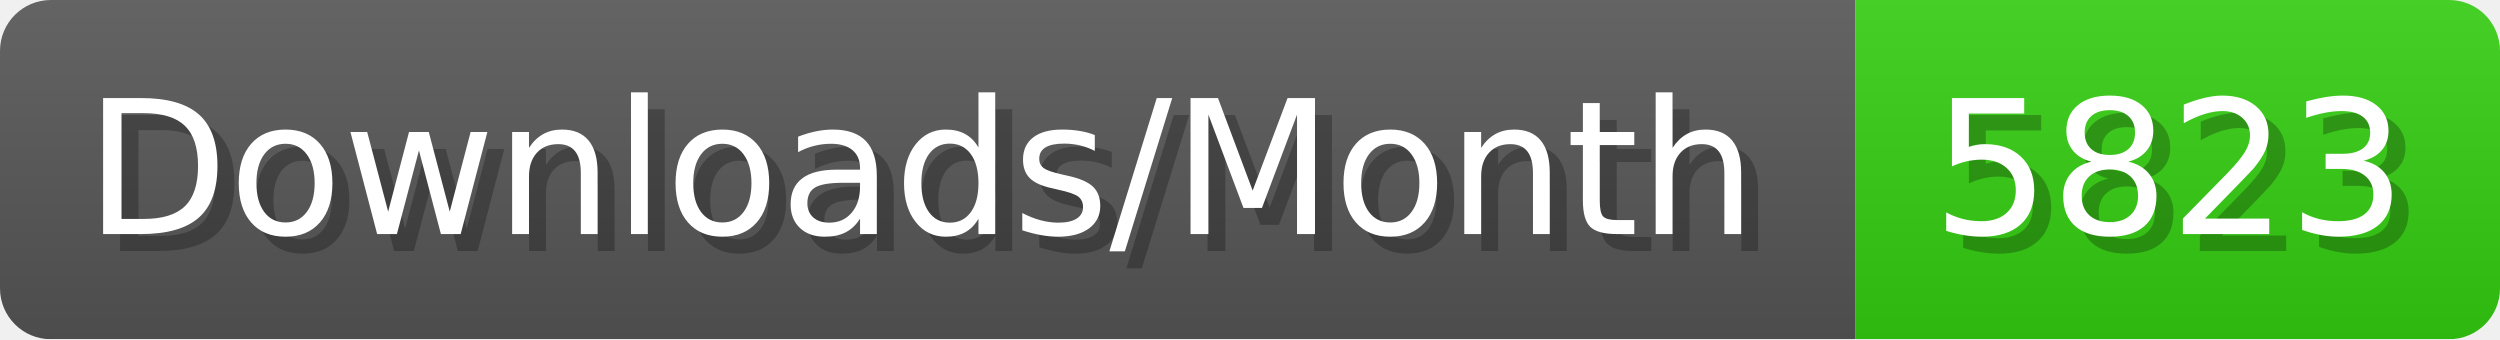
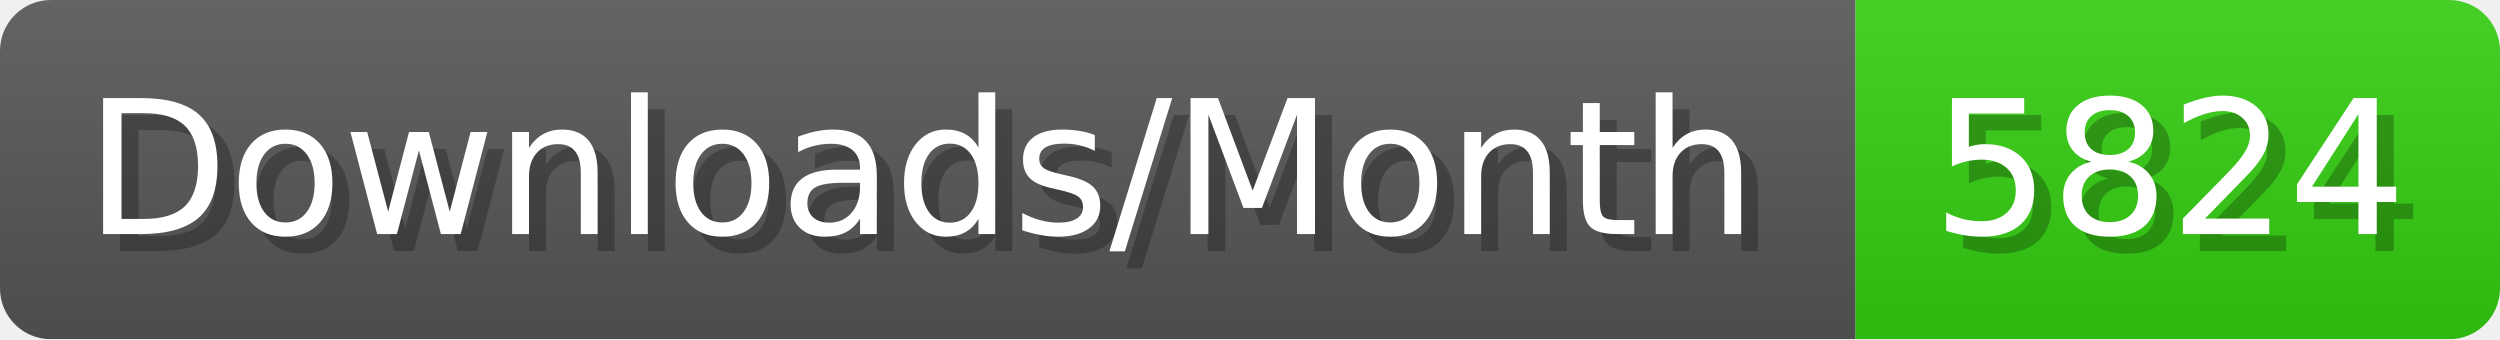
- <svg xmlns="http://www.w3.org/2000/svg" width="147.4" height="20" viewBox="0 0 1474 200" role="img" aria-label="Downloads/Month: 5823">
+ <svg xmlns="http://www.w3.org/2000/svg" width="147.4" height="20" viewBox="0 0 1474 200" role="img" aria-label="Downloads/Month: 5824">
  <linearGradient id="YlXUI" x2="0" y2="100%">
    <stop offset="0" stop-opacity=".1" stop-color="#EEE" />
    <stop offset="1" stop-opacity=".1" />
  </linearGradient>
  <mask id="JHhop">
    <rect width="1474" height="200" rx="30" fill="#FFF" />
  </mask>
  <g mask="url(#JHhop)">
    <rect width="1094" height="200" fill="#555" />
    <rect width="380" height="200" fill="#3C1" x="1094" />
    <rect width="1474" height="200" fill="url(#YlXUI)" />
  </g>
  <g aria-hidden="true" fill="#fff" text-anchor="start" font-family="Verdana,DejaVu Sans,sans-serif" font-size="110">
    <text x="60" y="148" textLength="994" fill="#000" opacity="0.25">Downloads/Month</text>
    <text x="50" y="138" textLength="994">Downloads/Month</text>
-     <text x="1149" y="148" textLength="280" fill="#000" opacity="0.25">5823</text>
-     <text x="1139" y="138" textLength="280">5823</text>
+     <text x="1149" y="148" textLength="280" fill="#000" opacity="0.25">5824</text>
+     <text x="1139" y="138" textLength="280">5824</text>
  </g>
</svg>
